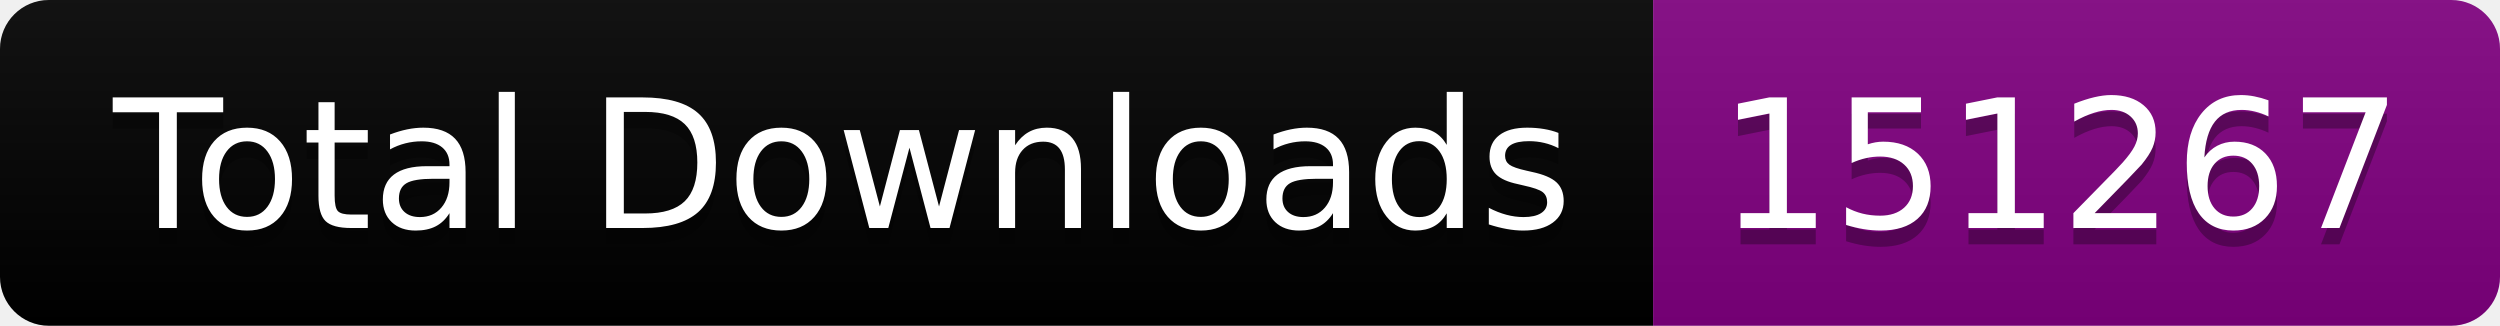
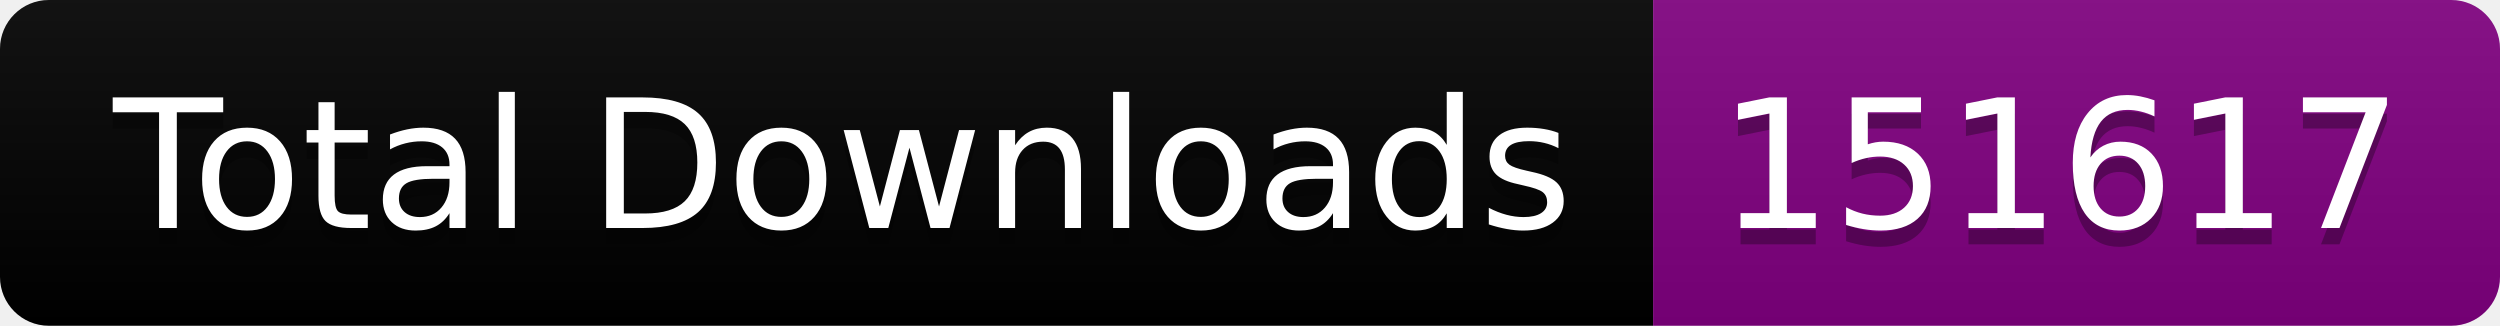
<svg xmlns="http://www.w3.org/2000/svg" width="153.5" height="20">
  <linearGradient id="smooth" x2="0" y2="100%">
    <stop offset="0" stop-color="#bbb" stop-opacity=".1" />
    <stop offset="1" stop-opacity=".1" />
  </linearGradient>
  <clipPath id="round">
    <rect width="153.5" height="20" rx="3" fill="#fff" />
  </clipPath>
  <g clip-path="url(#round)">
    <rect width="101.5" height="20" fill="black" />
    <rect x="101.5" width="52.0" height="20" fill="purple" />
    <rect width="153.5" height="20" fill="url(#smooth)" />
  </g>
  <g fill="#fff" text-anchor="middle" font-family="DejaVu Sans,Verdana,Geneva,sans-serif" font-size="110">
    <text x="517.5" y="150" fill="#010101" fill-opacity=".3" transform="scale(0.1)" textLength="915.0" lengthAdjust="spacing">Total Downloads</text>
    <text x="517.5" y="140" transform="scale(0.1)" textLength="915.0" lengthAdjust="spacing">Total Downloads</text>
-     <text x="1265.0" y="150" fill="#010101" fill-opacity=".3" transform="scale(0.1)" textLength="420.0" lengthAdjust="spacing">151267</text>
-     <text x="1265.0" y="140" transform="scale(0.1)" textLength="420.0" lengthAdjust="spacing">151267</text>
+     <text x="1265.0" y="150" fill="#010101" fill-opacity=".3" transform="scale(0.1)" textLength="420.0" lengthAdjust="spacing">151617</text>
+     <text x="1265.0" y="140" transform="scale(0.1)" textLength="420.0" lengthAdjust="spacing">151617</text>
  </g>
</svg>
